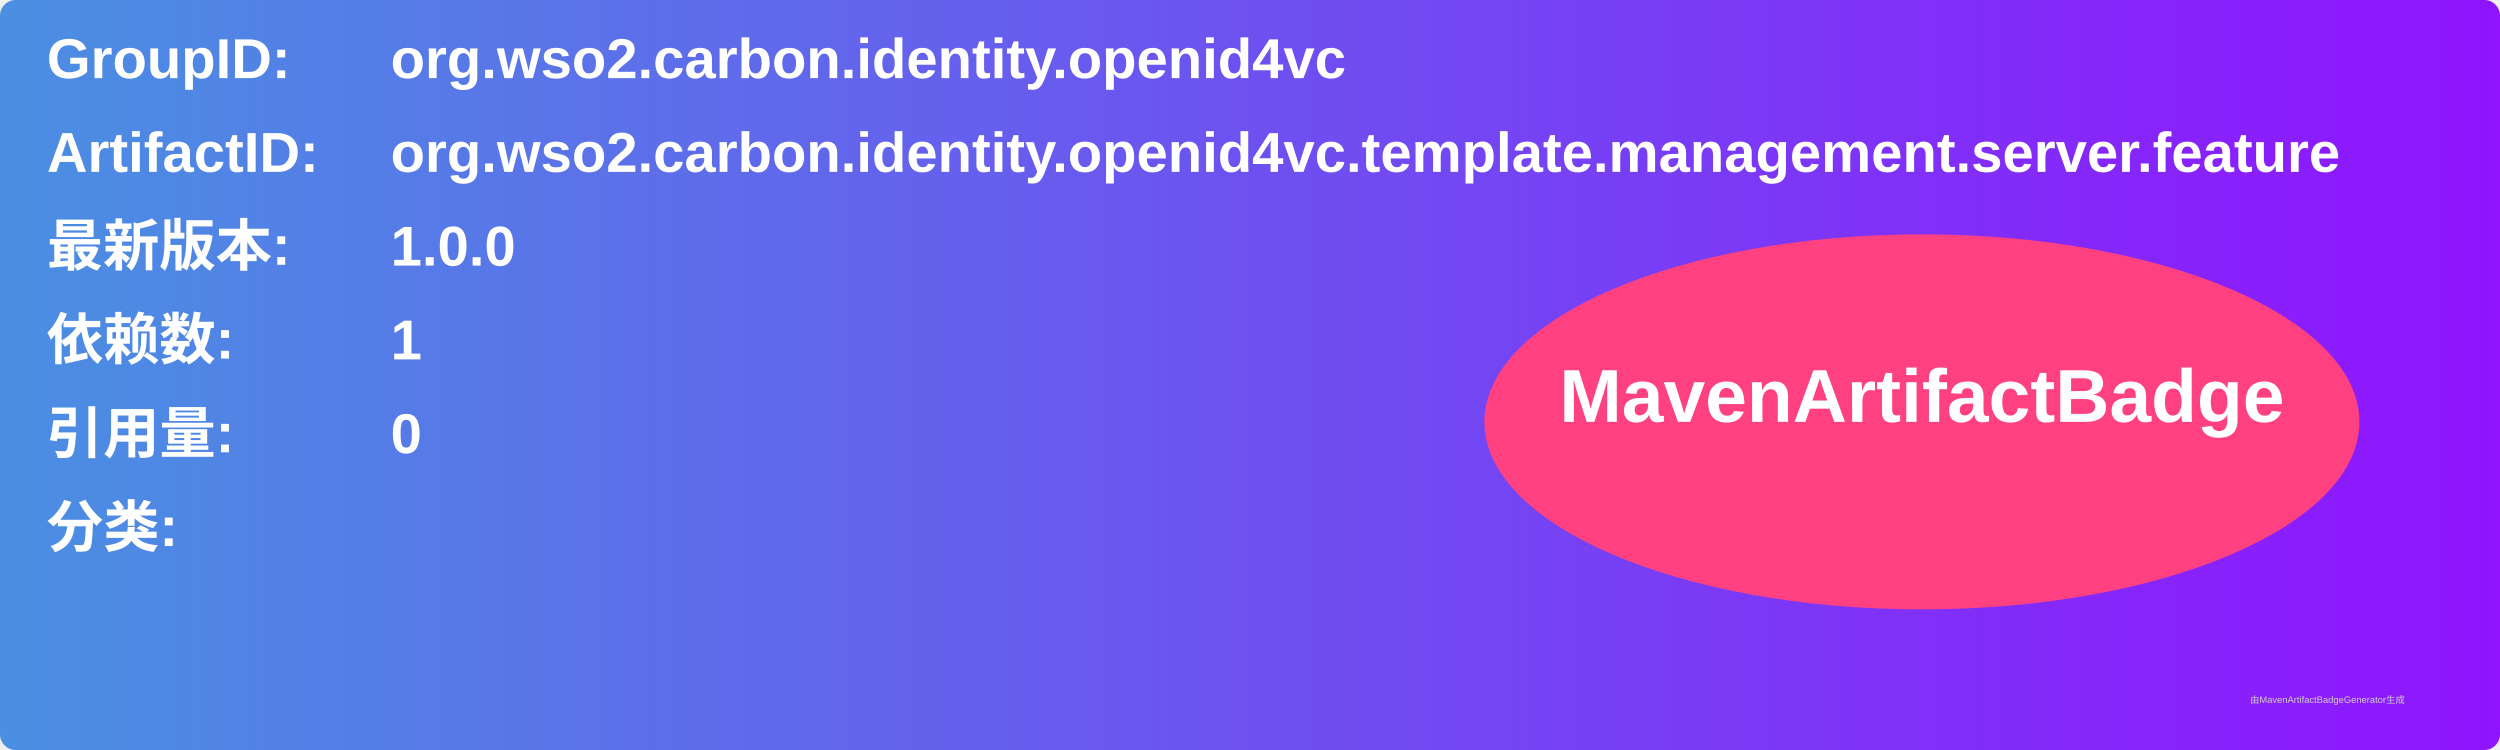
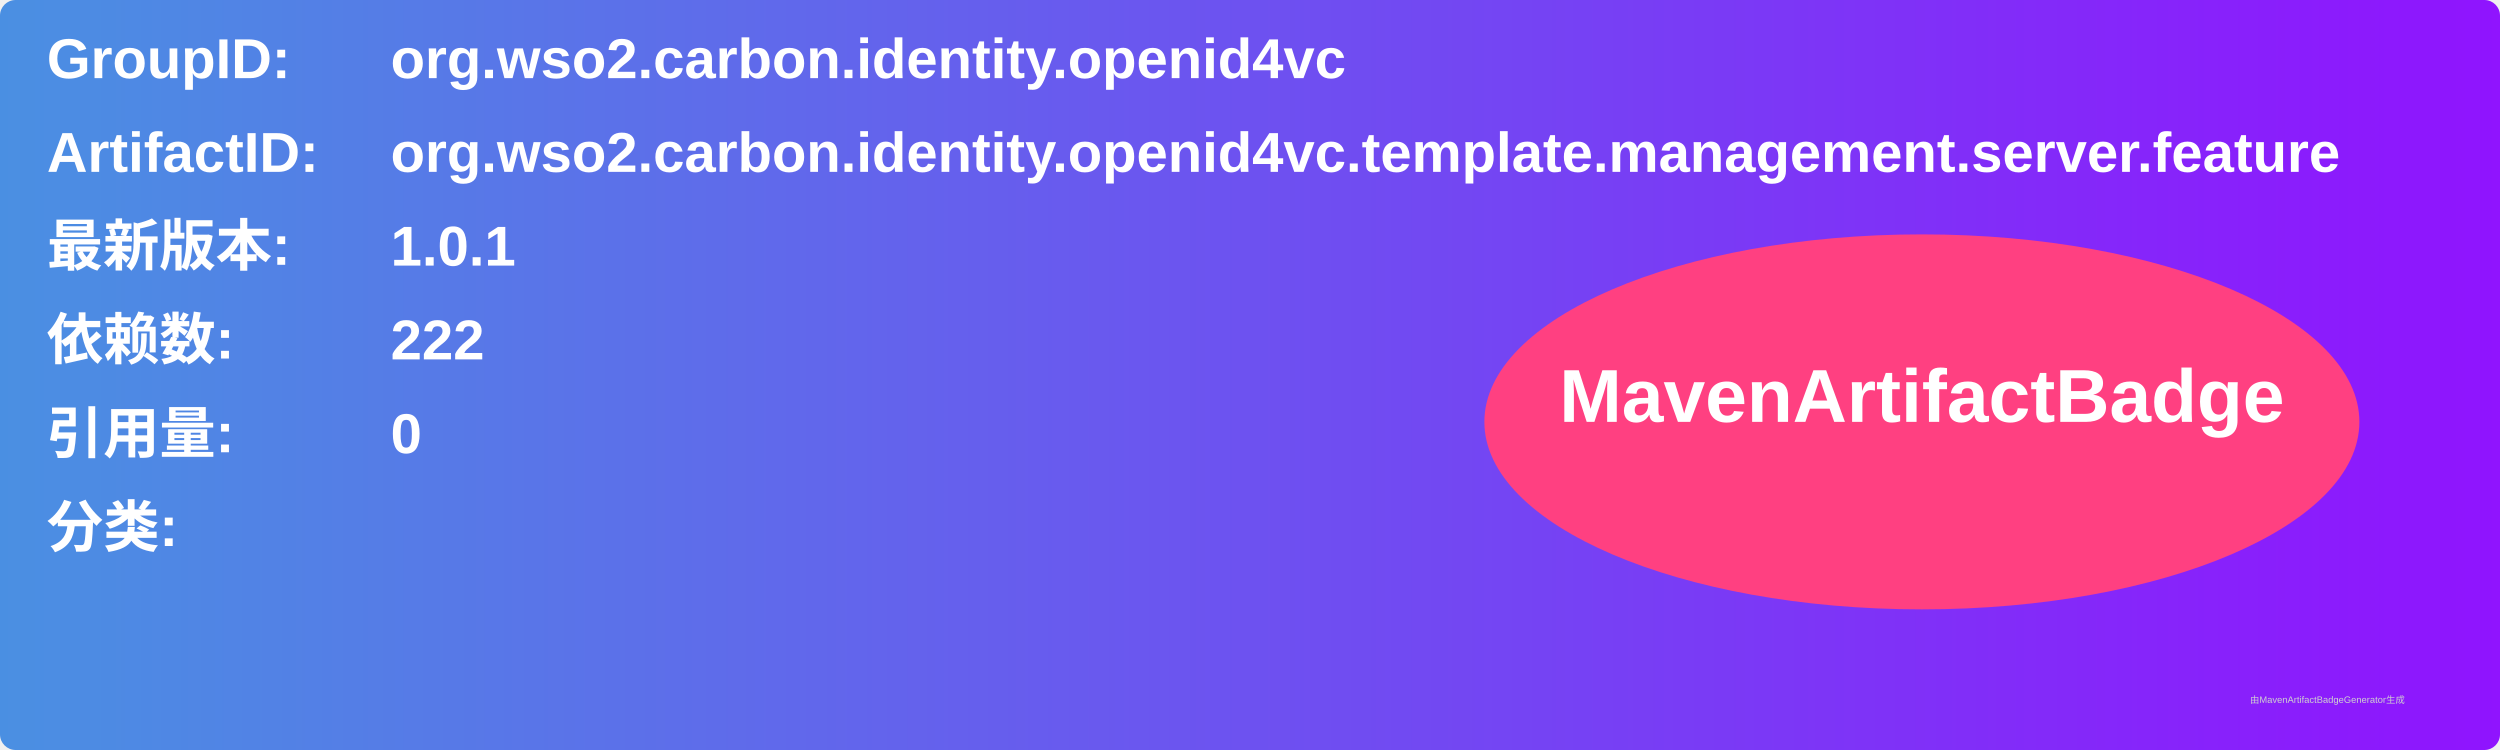
<svg xmlns="http://www.w3.org/2000/svg" width="800" height="240" viewBox="0 0 800 240">
  <linearGradient id="grad" x1="0%" y1="0%" x2="100%" y2="0%">
    <stop offset="0%" stop-color="#4a90e2" />
    <stop offset="100%" stop-color="#9013fe" />
  </linearGradient>
  <rect width="100%" height="100%" rx="5" ry="5" fill="url(#grad)" />
  <g transform="translate(15, 15)">
    <text x="0" y="10" font-family="Arial" font-size="18" fill="white" font-weight="bold" width="260">GroupID:</text>
    <text x="110" y="10" font-family="Arial" font-size="18" fill="white" font-weight="bold" width="460">org.wso2.carbon.identity.openid4vc</text>
    <text x="0" y="40" font-family="Arial" font-size="18" fill="white" font-weight="bold" width="260">ArtifactID:</text>
    <text x="110" y="40" font-family="Arial" font-size="18" fill="white" font-weight="bold" width="460">org.wso2.carbon.identity.openid4vc.template.management.server.feature</text>
    <text x="0" y="70" font-family="Arial" font-size="18" fill="white" font-weight="bold">最新版本:</text>
    <text x="110" y="70" font-family="Arial" font-size="18" fill="white" font-weight="bold">
-       <tspan font-weight="bold">1.0.0</tspan>
+       <tspan font-weight="bold">1.0.1</tspan>
    </text>
    <text x="0" y="100" font-family="Arial" font-size="18" fill="white" font-weight="bold">依赖数: </text>
    <text x="110" y="100" font-family="Arial" font-size="18" fill="white">
-       <tspan font-weight="bold">1</tspan>
+       <tspan font-weight="bold">222</tspan>
    </text>
    <text x="0" y="130" font-family="Arial" font-size="18" fill="white" font-weight="bold">引用量: </text>
    <text x="110" y="130" font-family="Arial" font-size="18" fill="white">
      <tspan font-weight="bold">0</tspan>
    </text>
    <text x="0" y="160" font-family="Arial" font-size="18" fill="white" font-weight="bold">分类:</text>
    <text x="10" y="190" font-family="Arial" font-size="10" fill="white">
      <tspan font-weight="bold" />
    </text>
    <ellipse cx="600" cy="120" rx="140" ry="60" fill="#ff4081" />
    <text x="600" y="120" text-anchor="middle" font-family="Arial" font-size="24" fill="white" font-weight="bold">MavenArtifactBadge</text>
  </g>
  <text x="720" y="225" font-family="Arial" font-size="3" fill="#d0d0d0">由MavenArtifactBadgeGenerator生成</text>
</svg>
